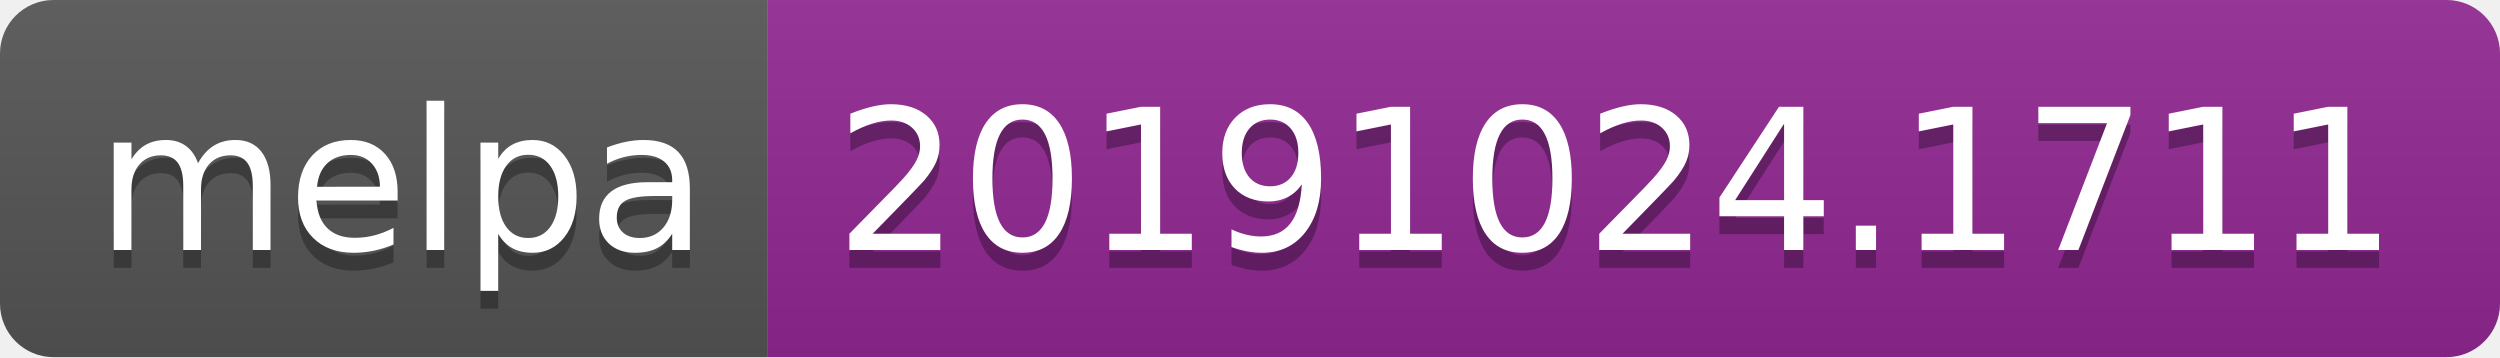
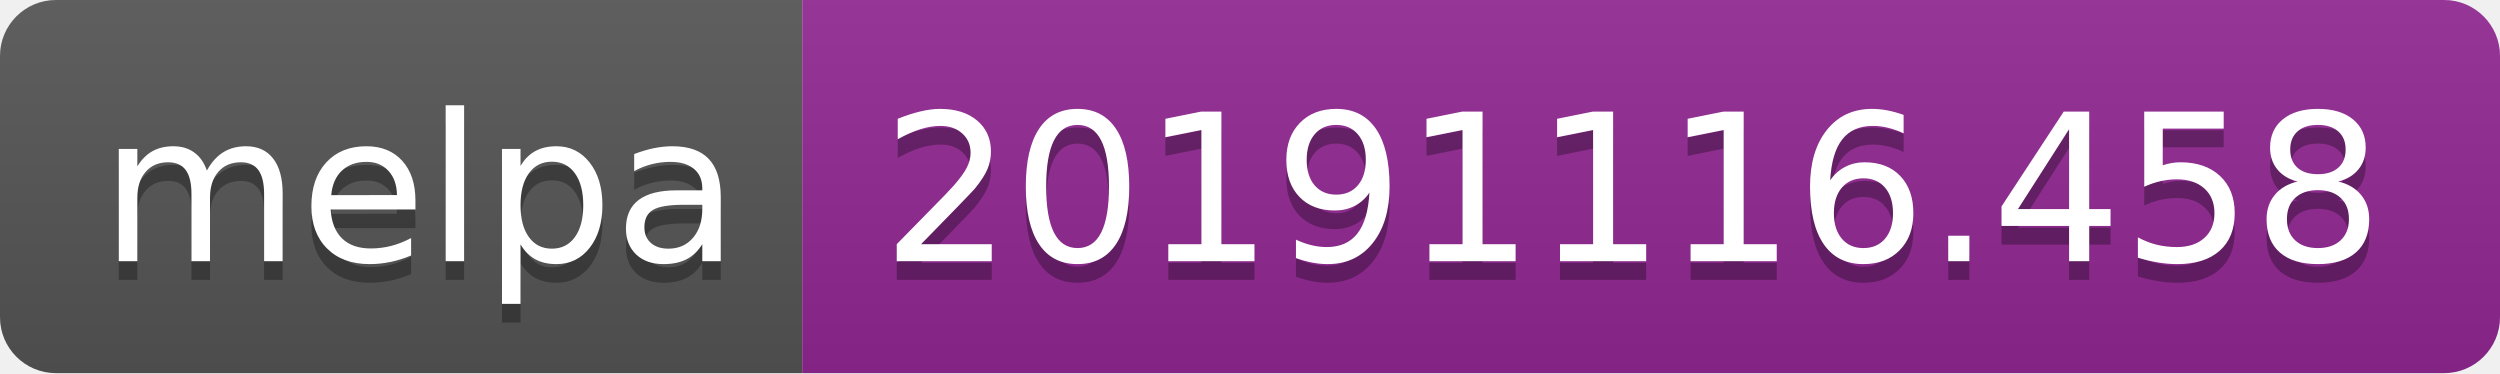
- <svg xmlns="http://www.w3.org/2000/svg" width="140" height="20">
+ <svg xmlns="http://www.w3.org/2000/svg" width="134" height="20">
  <linearGradient id="b" x2="0" y2="100%">
    <stop offset="0" stop-color="#bbb" stop-opacity=".1" />
    <stop offset="1" stop-opacity=".1" />
  </linearGradient>
  <clipPath id="a">
-     <rect width="140" height="20" rx="3" fill="#fff" />
+     <rect width="134" height="20" rx="3" fill="#fff" />
  </clipPath>
  <g clip-path="url(#a)">
    <path fill="#555" d="M0 0h43v20H0z" />
-     <path fill="#922793" d="M43 0h97v20H43z" />
-     <path fill="url(#b)" d="M0 0h140v20H0z" />
+     <path fill="#922793" d="M43 0h91v20H43z" />
+     <path fill="url(#b)" d="M0 0h134v20H0z" />
  </g>
  <g fill="#fff" text-anchor="middle" font-family="DejaVu Sans,Verdana,Geneva,sans-serif" font-size="110">
    <text x="225" y="150" fill="#010101" fill-opacity=".3" transform="scale(.1)" textLength="330">melpa</text>
    <text x="225" y="140" transform="scale(.1)" textLength="330">melpa</text>
-     <text x="905" y="150" fill="#010101" fill-opacity=".3" transform="scale(.1)" textLength="870">20191024.1711</text>
-     <text x="905" y="140" transform="scale(.1)" textLength="870">20191024.1711</text>
+     <text x="875" y="150" fill="#010101" fill-opacity=".3" transform="scale(.1)" textLength="810">20191116.458</text>
+     <text x="875" y="140" transform="scale(.1)" textLength="810">20191116.458</text>
  </g>
</svg>
